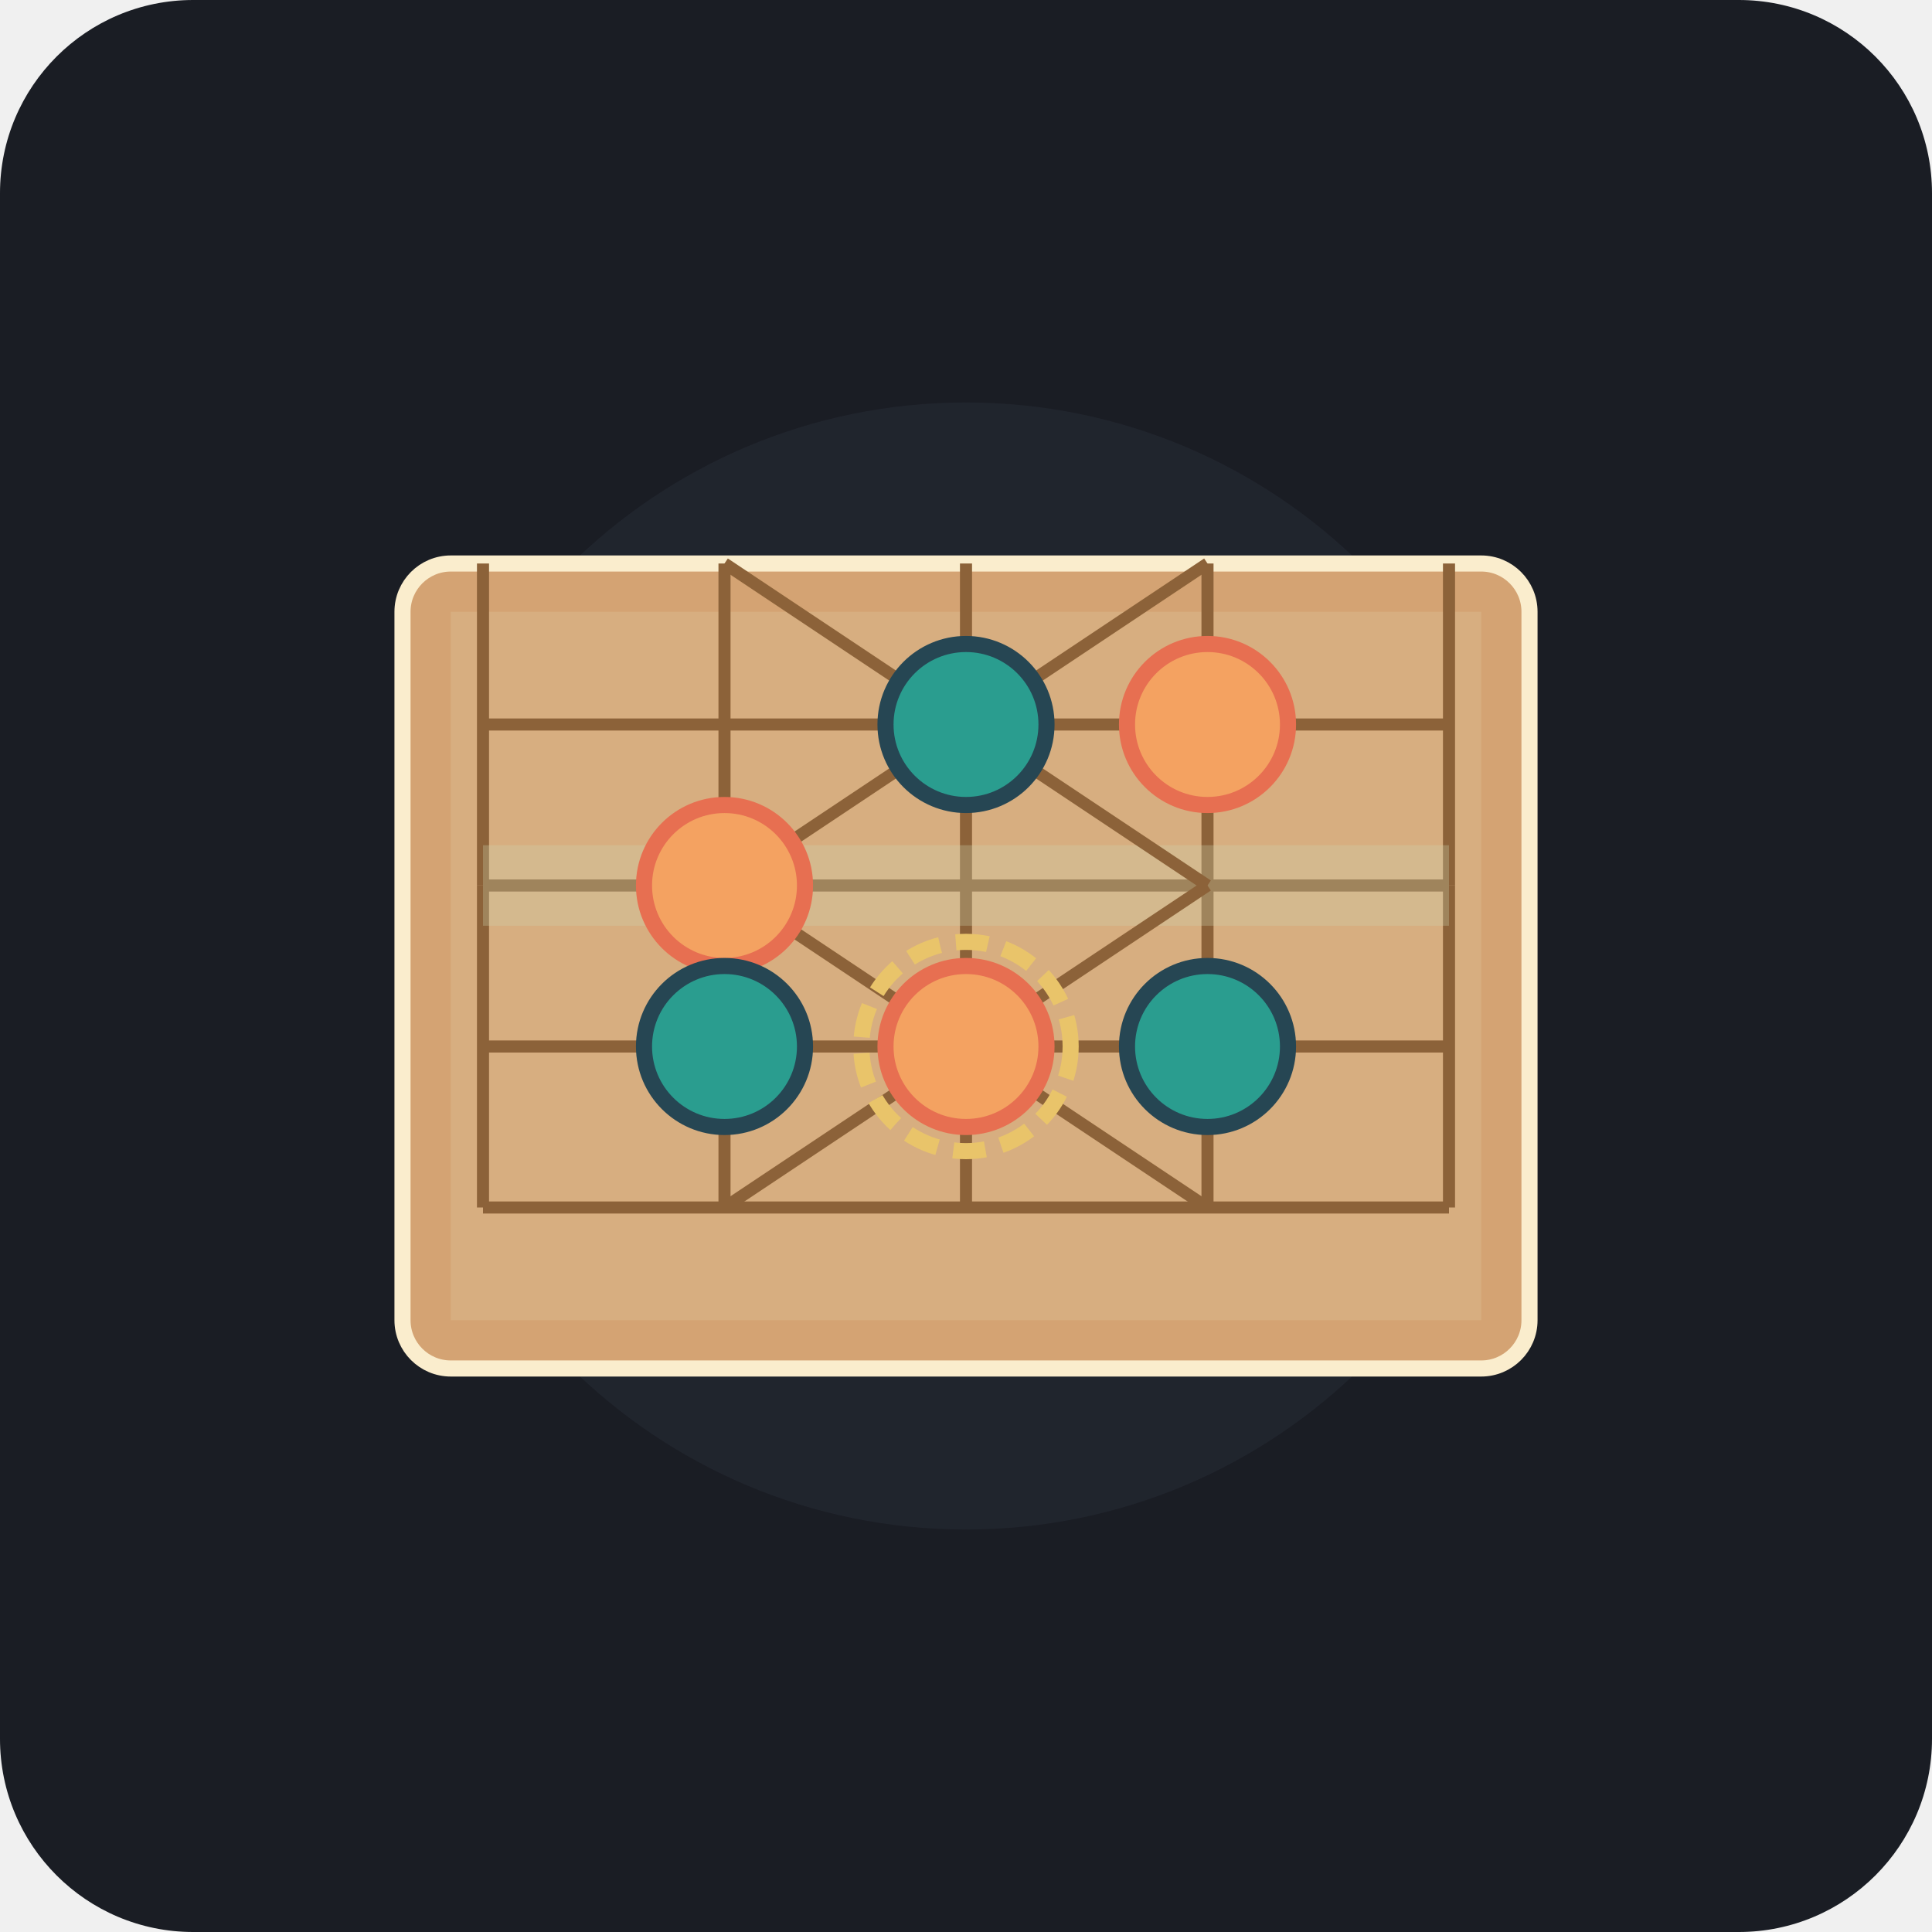
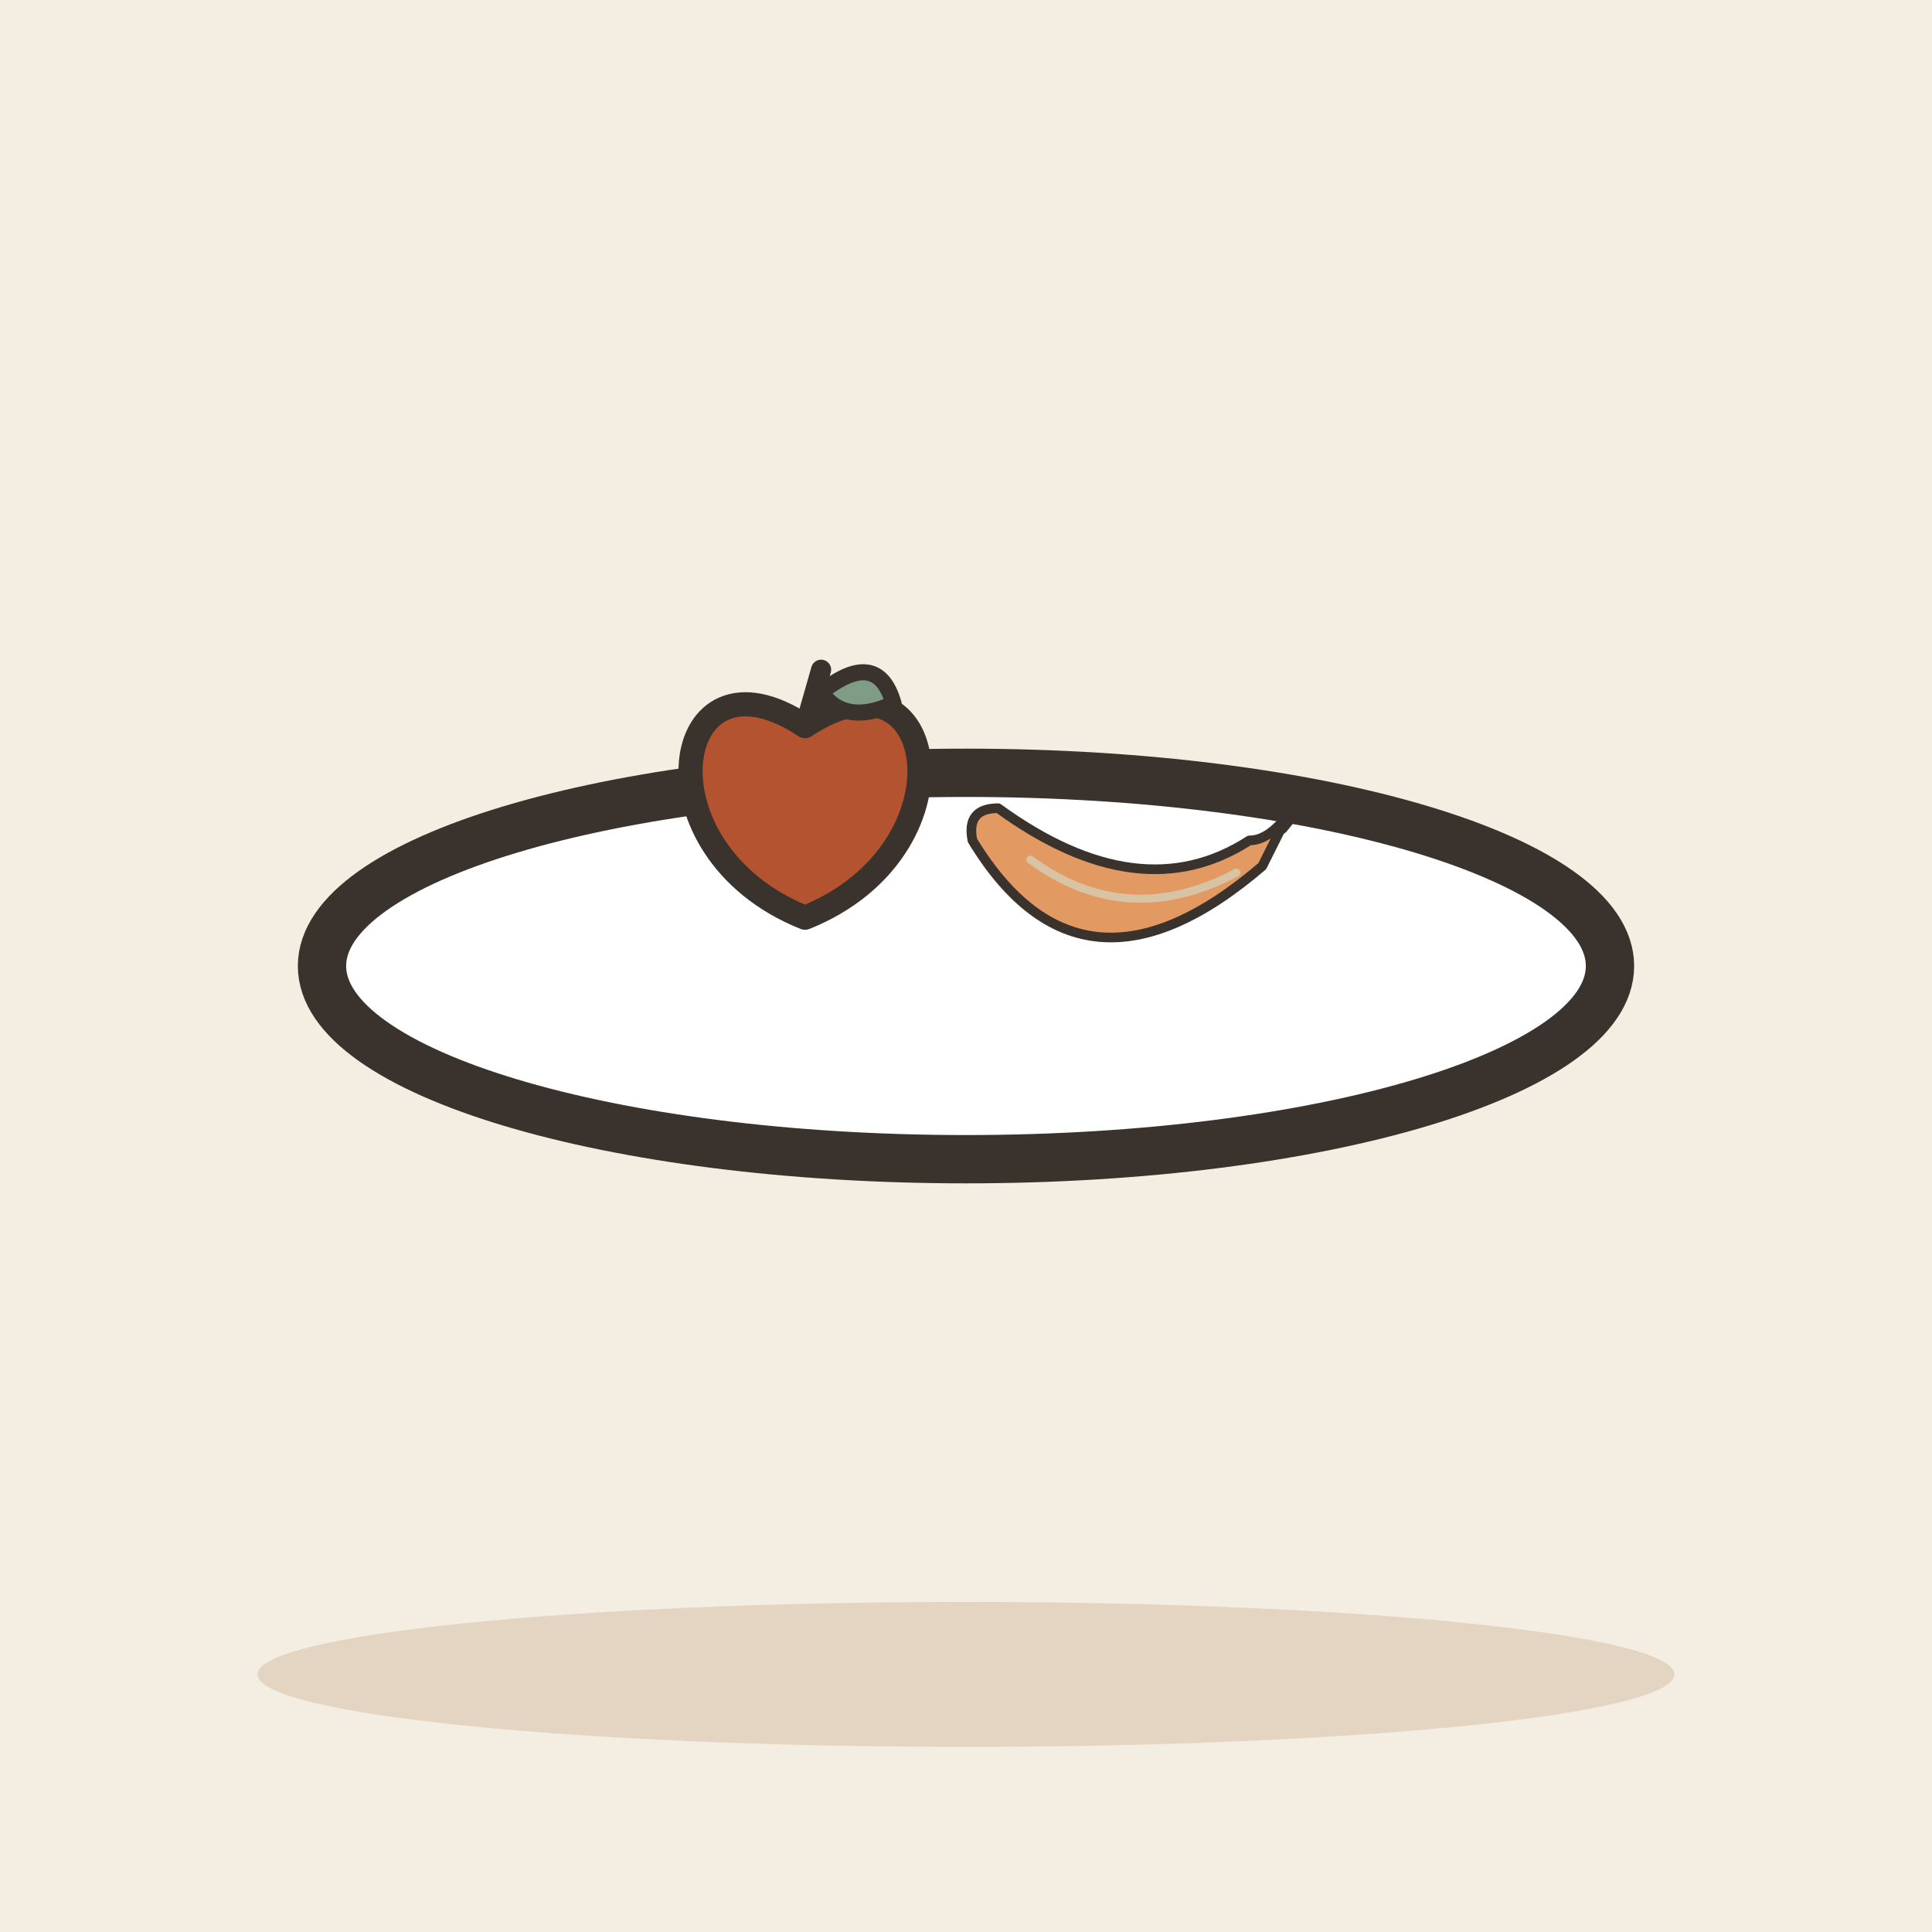
- <svg xmlns="http://www.w3.org/2000/svg" width="240" height="240" viewBox="0 0 240 240">
-   <rect width="240" height="240" rx="24" fill="#1A1D24" />
-   <circle cx="120" cy="120" r="70" fill="#252A34" opacity="0.6" />
-   <rect x="50" y="70" width="140" height="100" rx="6" fill="#D4A373" stroke="#FAEDCD" stroke-width="2" />
-   <rect x="56" y="76" width="128" height="88" fill="#E9EDC9" opacity="0.15" />
-   <line x1="60" y1="90" x2="180" y2="90" stroke="#8C6239" stroke-width="1.5" />
-   <line x1="60" y1="110" x2="180" y2="110" stroke="#8C6239" stroke-width="1.5" />
-   <line x1="60" y1="130" x2="180" y2="130" stroke="#8C6239" stroke-width="1.5" />
-   <line x1="60" y1="150" x2="180" y2="150" stroke="#8C6239" stroke-width="1.5" />
-   <line x1="60" y1="70" x2="60" y2="110" stroke="#8C6239" stroke-width="1.5" />
-   <line x1="90" y1="70" x2="90" y2="110" stroke="#8C6239" stroke-width="1.5" />
-   <line x1="120" y1="70" x2="120" y2="110" stroke="#8C6239" stroke-width="1.5" />
-   <line x1="150" y1="70" x2="150" y2="110" stroke="#8C6239" stroke-width="1.5" />
-   <line x1="180" y1="70" x2="180" y2="110" stroke="#8C6239" stroke-width="1.5" />
-   <line x1="60" y1="110" x2="60" y2="150" stroke="#8C6239" stroke-width="1.5" />
-   <line x1="90" y1="110" x2="90" y2="150" stroke="#8C6239" stroke-width="1.5" />
-   <line x1="120" y1="110" x2="120" y2="150" stroke="#8C6239" stroke-width="1.5" />
-   <line x1="150" y1="110" x2="150" y2="150" stroke="#8C6239" stroke-width="1.5" />
-   <line x1="180" y1="110" x2="180" y2="150" stroke="#8C6239" stroke-width="1.5" />
-   <rect x="60" y="105" width="120" height="10" fill="#CCD5AE" opacity="0.3" />
-   <line x1="90" y1="70" x2="150" y2="110" stroke="#8C6239" stroke-width="1.5" />
-   <line x1="150" y1="70" x2="90" y2="110" stroke="#8C6239" stroke-width="1.5" />
-   <line x1="90" y1="150" x2="150" y2="110" stroke="#8C6239" stroke-width="1.5" />
-   <line x1="150" y1="150" x2="90" y2="110" stroke="#8C6239" stroke-width="1.5" />
-   <circle cx="120" cy="130" r="10" fill="#F4A261" stroke="#E76F51" stroke-width="2" />
-   <circle cx="90" cy="110" r="10" fill="#F4A261" stroke="#E76F51" stroke-width="2" />
-   <circle cx="150" cy="90" r="10" fill="#F4A261" stroke="#E76F51" stroke-width="2" />
-   <circle cx="120" cy="90" r="10" fill="#2A9D8F" stroke="#264653" stroke-width="2" />
-   <circle cx="90" cy="130" r="10" fill="#2A9D8F" stroke="#264653" stroke-width="2" />
-   <circle cx="150" cy="130" r="10" fill="#2A9D8F" stroke="#264653" stroke-width="2" />
-   <circle cx="120" cy="130" r="13" fill="none" stroke="#E9C46A" stroke-width="2" stroke-dasharray="4 2" />
+ <svg xmlns="http://www.w3.org/2000/svg" viewBox="0 0 240 240" data-style="editorial">
+   <rect width="240" height="240" fill="#F4EDE2" />
+   <ellipse cx="120" cy="208" rx="88" ry="9" fill="#E3D5C1" />
+   <g transform="translate(120 120) scale(2 2)">
+     <ellipse cx="0" cy="0" rx="40" ry="12" fill="#FFFFFF" stroke="#3A332D" stroke-width="3" stroke-linecap="round" stroke-linejoin="round" />
+   </g>
+   <g transform="translate(100 100)">
+     <path d="M0 -9.8C16.8 -21 21 5.6 0 14C-21 5.6 -16.8 -21 0 -9.8Z" fill="#B4532F" stroke="#3A332D" stroke-width="3" stroke-linecap="round" stroke-linejoin="round" />
+     <path d="M0 -9.8L2 -16.8" stroke="#3A332D" stroke-width="2.5" stroke-linecap="round" fill="none" />
+     <path d="M2 -14Q9 -19.6 11 -12.6Q5 -9.8 2 -14Z" fill="#7E9C86" stroke="#3A332D" stroke-width="2" stroke-linecap="round" stroke-linejoin="round" />
+   </g>
+   <g transform="translate(140 110) scale(0.4 0.4)">
+     <path d="M-48 -14Q-14 42 42 -6L50 -22Q44 -14 38 -14Q4 8 -40 -24Q-50 -24 -48 -14Z" fill="#E39A62" stroke="#3A332D" stroke-width="3" stroke-linecap="round" stroke-linejoin="round" />
+     <path d="M-30 -8Q0 14 34 -4" fill="none" stroke="#D8C3A5" stroke-width="2.5" stroke-linecap="round" stroke-linejoin="round" />
+     <path d="M48 -18L56 -28" stroke="#3A332D" stroke-width="4" stroke-linecap="round" fill="none" />
+   </g>
</svg>
